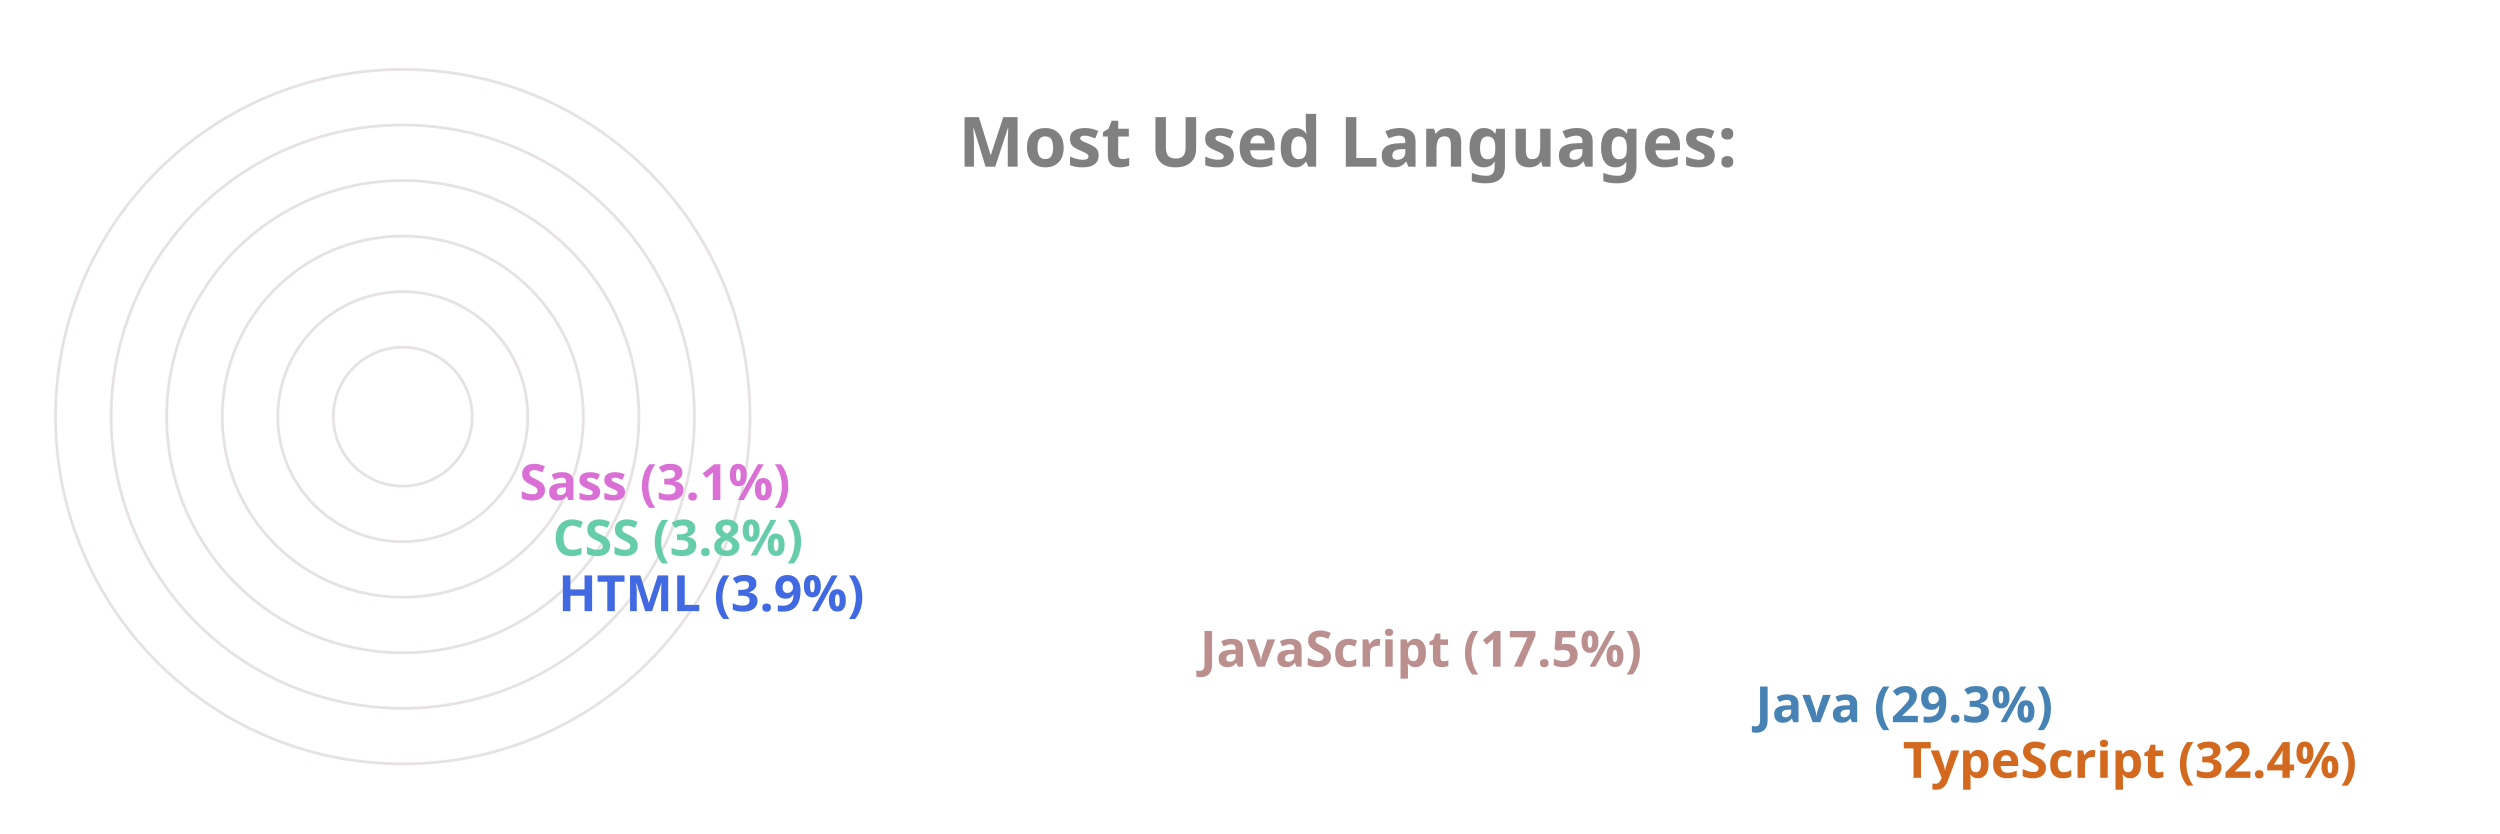
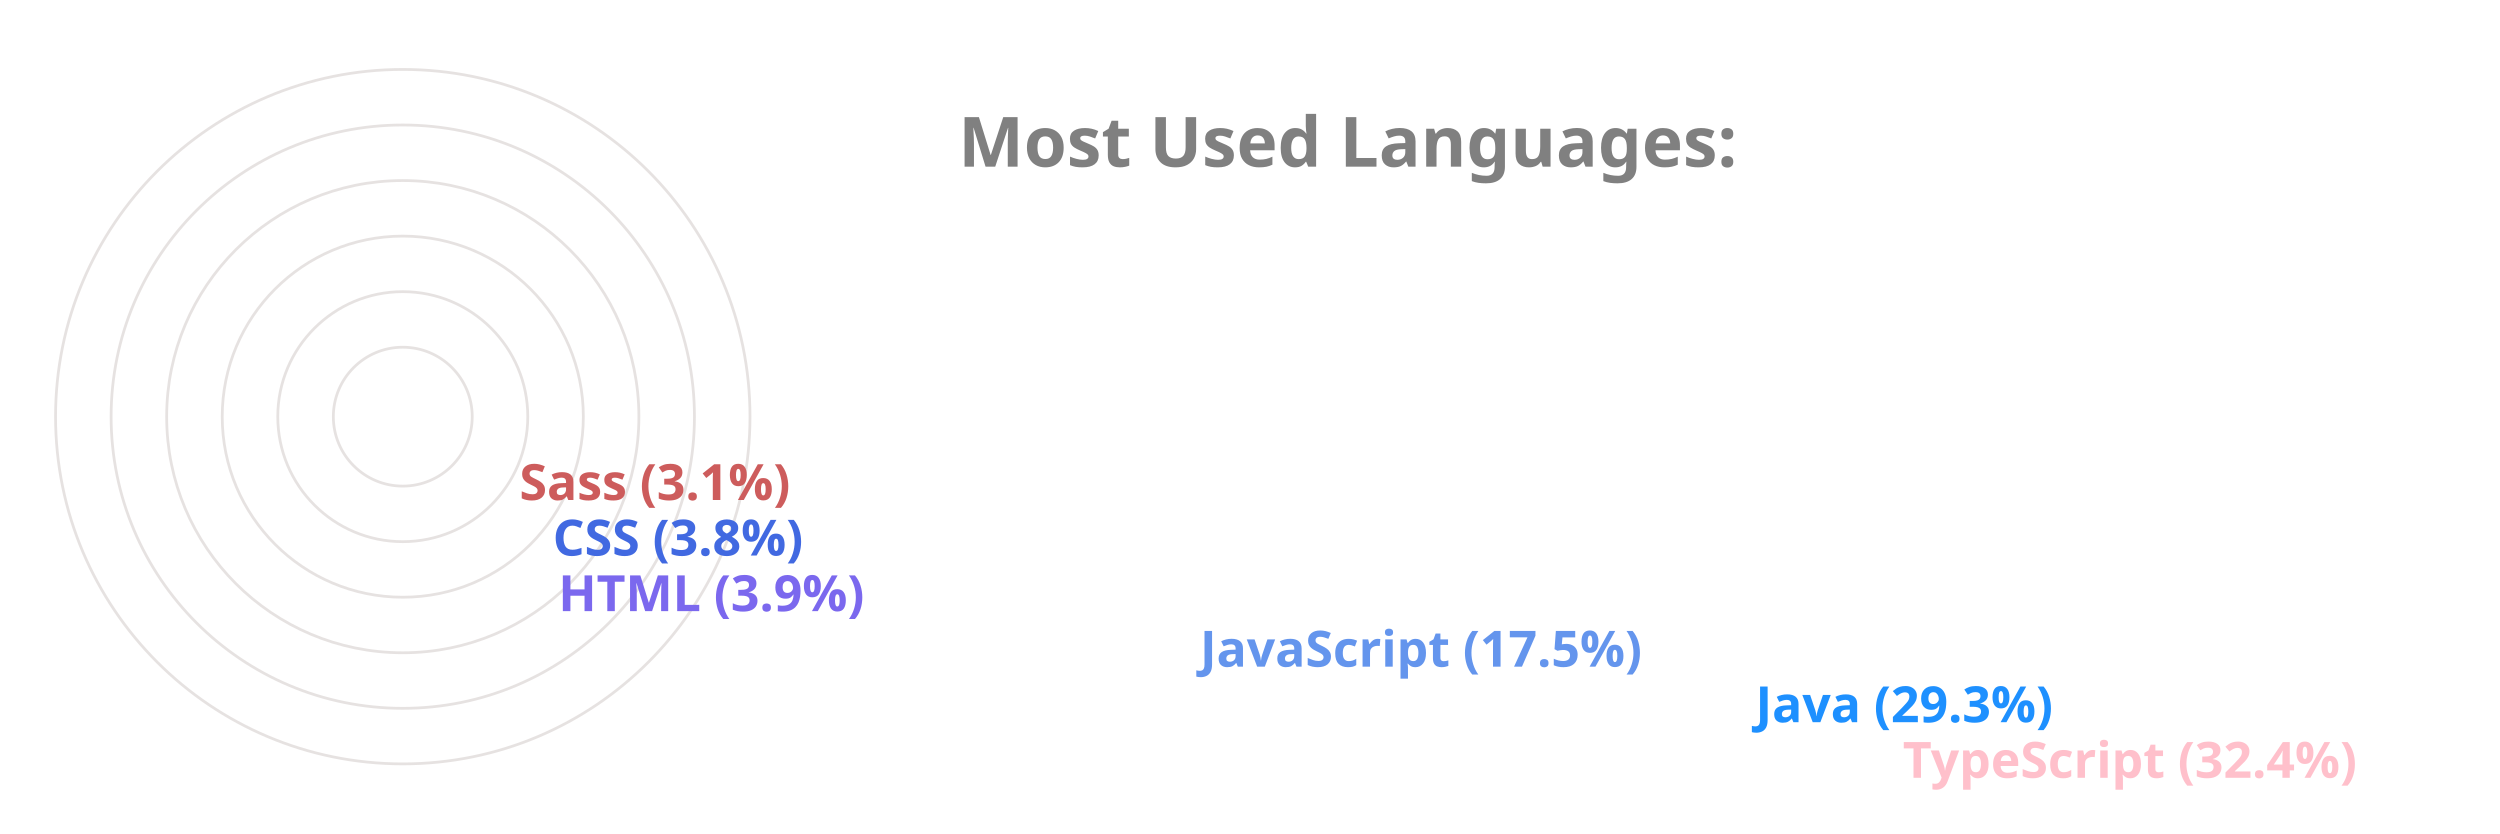
<svg xmlns="http://www.w3.org/2000/svg" viewBox="0 0 650 300" height="200px" width="600px">
  <style>
		.label {
			font: bold 25px sans-serif;
			color: #404040;
			-webkit-text-stroke: 1px white;
	  	}
		.name {
			font: bold 18px sans-serif;
			color: #404040;
	  	}

		.line {
			stroke-dasharray: 1000;
			stroke-dashoffset: 1000;
			animation: dash 3.5s ease-in-out forwards;	
			animation-iteration-count: infinite;
			animation-direction: alternate-reverse;
		}

		.path {
			stroke-dasharray: 1000;
			stroke-dashoffset: 1000;
			animation: dash 3.5s ease-in-out forwards;	
			animation-iteration-count: infinite;
			animation-direction: alternate-reverse;
		}
		  
		@keyframes dash {
			to {
				stroke-dashoffset: 0;
			}
		}

	</style>
  <g stroke="#E6E2E1" fill="none" stroke-width="1">
    <circle cx="20" cy="150" r="125" />
    <circle cx="20" cy="150" r="105" />
    <circle cx="20" cy="150" r="85" />
    <circle cx="20" cy="150" r="65" />
    <circle cx="20" cy="150" r="45" />
    <circle cx="20" cy="150" r="25" />
  </g>
  <g fill="none" stroke-width="20" class="line">
-     <line x2="550" y2="275" x1="20" y1="275" stroke="Chocolate" />
-     <line x2="497" y2="255" x1="20" y1="255" stroke="SteelBlue" />
-     <line x2="297" y2="235" x1="20" y1="235" stroke="RosyBrown" />
-     <line x2="66" y2="215" x1="20" y1="215" stroke="RoyalBlue" />
-     <line x2="64" y2="195" x1="20" y1="195" stroke="MediumAquaMarine" />
-     <line x2="52" y2="175" x1="20" y1="175" stroke="Orchid" />
+     <line x2="550" y2="275" x1="20" y1="275" stroke="Pink" />
+     <line x2="497" y2="255" x1="20" y1="255" stroke="DodgerBlue" />
+     <line x2="297" y2="235" x1="20" y1="235" stroke="CornflowerBlue" />
+     <line x2="66" y2="215" x1="20" y1="215" stroke="MediumSlateBlue" />
+     <line x2="64" y2="195" x1="20" y1="195" stroke="RoyalBlue" />
+     <line x2="52" y2="175" x1="20" y1="175" stroke="IndianRed" />
  </g>
  <g fill="none" stroke-width="20" stroke-linecap="round" class="path">
-     <path d="M 20 275 A 125 125 45 0 1 -86 83" stroke="Chocolate" />
-     <path d="M 20 255 A 105 105 45 0 1 -71 99" stroke="SteelBlue" />
-     <path d="M 20 235 A 85 85 45 0 1 -60 123" stroke="RosyBrown" />
-     <path d="M 20 215 A 65 65 45 0 1 -44 145" stroke="RoyalBlue" />
-     <path d="M 20 195 A 45 45 45 0 1 -24 146" stroke="MediumAquaMarine" />
-     <path d="M 20 175 A 25 25 45 0 1 -4 148" stroke="Orchid" />
+     <path d="M 20 275 A 125 125 45 0 1 -86 83" stroke="Pink" />
+     <path d="M 20 255 A 105 105 45 0 1 -71 99" stroke="DodgerBlue" />
+     <path d="M 20 235 A 85 85 45 0 1 -60 123" stroke="CornflowerBlue" />
+     <path d="M 20 215 A 65 65 45 0 1 -44 145" stroke="MediumSlateBlue" />
+     <path d="M 20 195 A 45 45 45 0 1 -24 146" stroke="RoyalBlue" />
+     <path d="M 20 175 A 25 25 45 0 1 -4 148" stroke="IndianRed" />
  </g>
  <g class="name">
-     <text x="560" y="280" fill="Chocolate">TypeScript (32.4%)</text>
-     <text x="507" y="260" fill="SteelBlue">Java (29.3%)</text>
-     <text x="307" y="240" fill="RosyBrown">JavaScript (17.5%)</text>
-     <text x="76" y="220" fill="RoyalBlue">HTML (3.9%)</text>
-     <text x="74" y="200" fill="MediumAquaMarine">CSS (3.8%)</text>
-     <text x="62" y="180" fill="Orchid">Sass (3.1%)</text>
+     <text x="560" y="280" fill="Pink">TypeScript (32.4%)</text>
+     <text x="507" y="260" fill="DodgerBlue">Java (29.3%)</text>
+     <text x="307" y="240" fill="CornflowerBlue">JavaScript (17.5%)</text>
+     <text x="76" y="220" fill="MediumSlateBlue">HTML (3.9%)</text>
+     <text x="74" y="200" fill="RoyalBlue">CSS (3.8%)</text>
+     <text x="62" y="180" fill="IndianRed">Sass (3.1%)</text>
  </g>
  <g class="label">
    <text x="220" y="60" fill="grey">Most Used Languages:</text>
  </g>
</svg>
